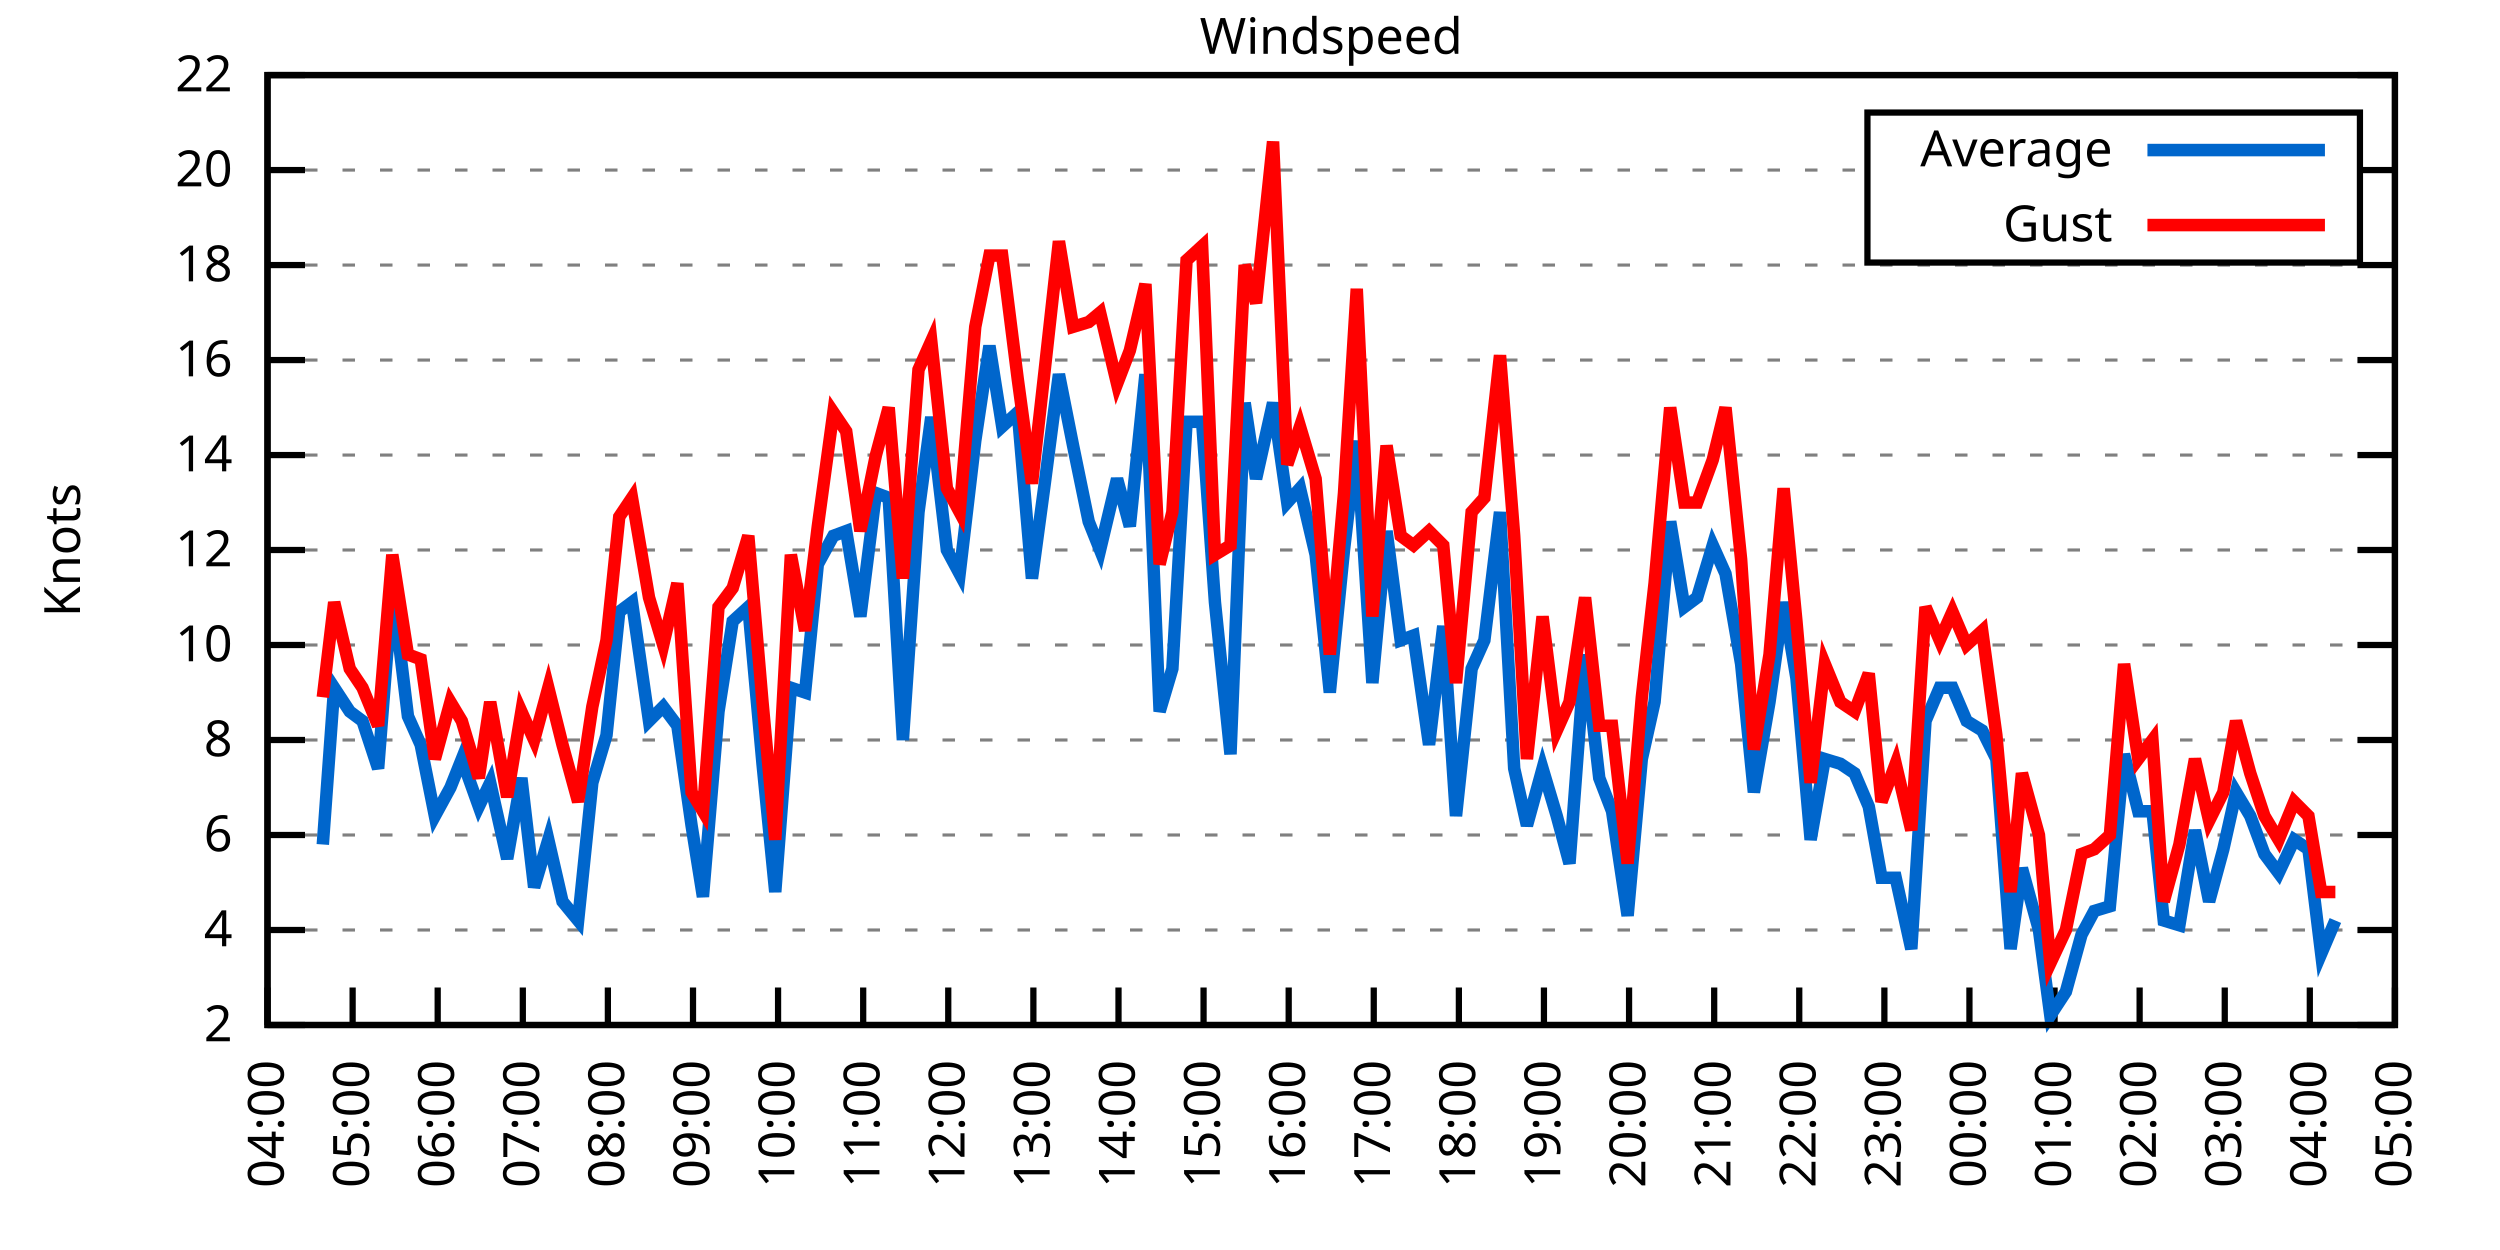
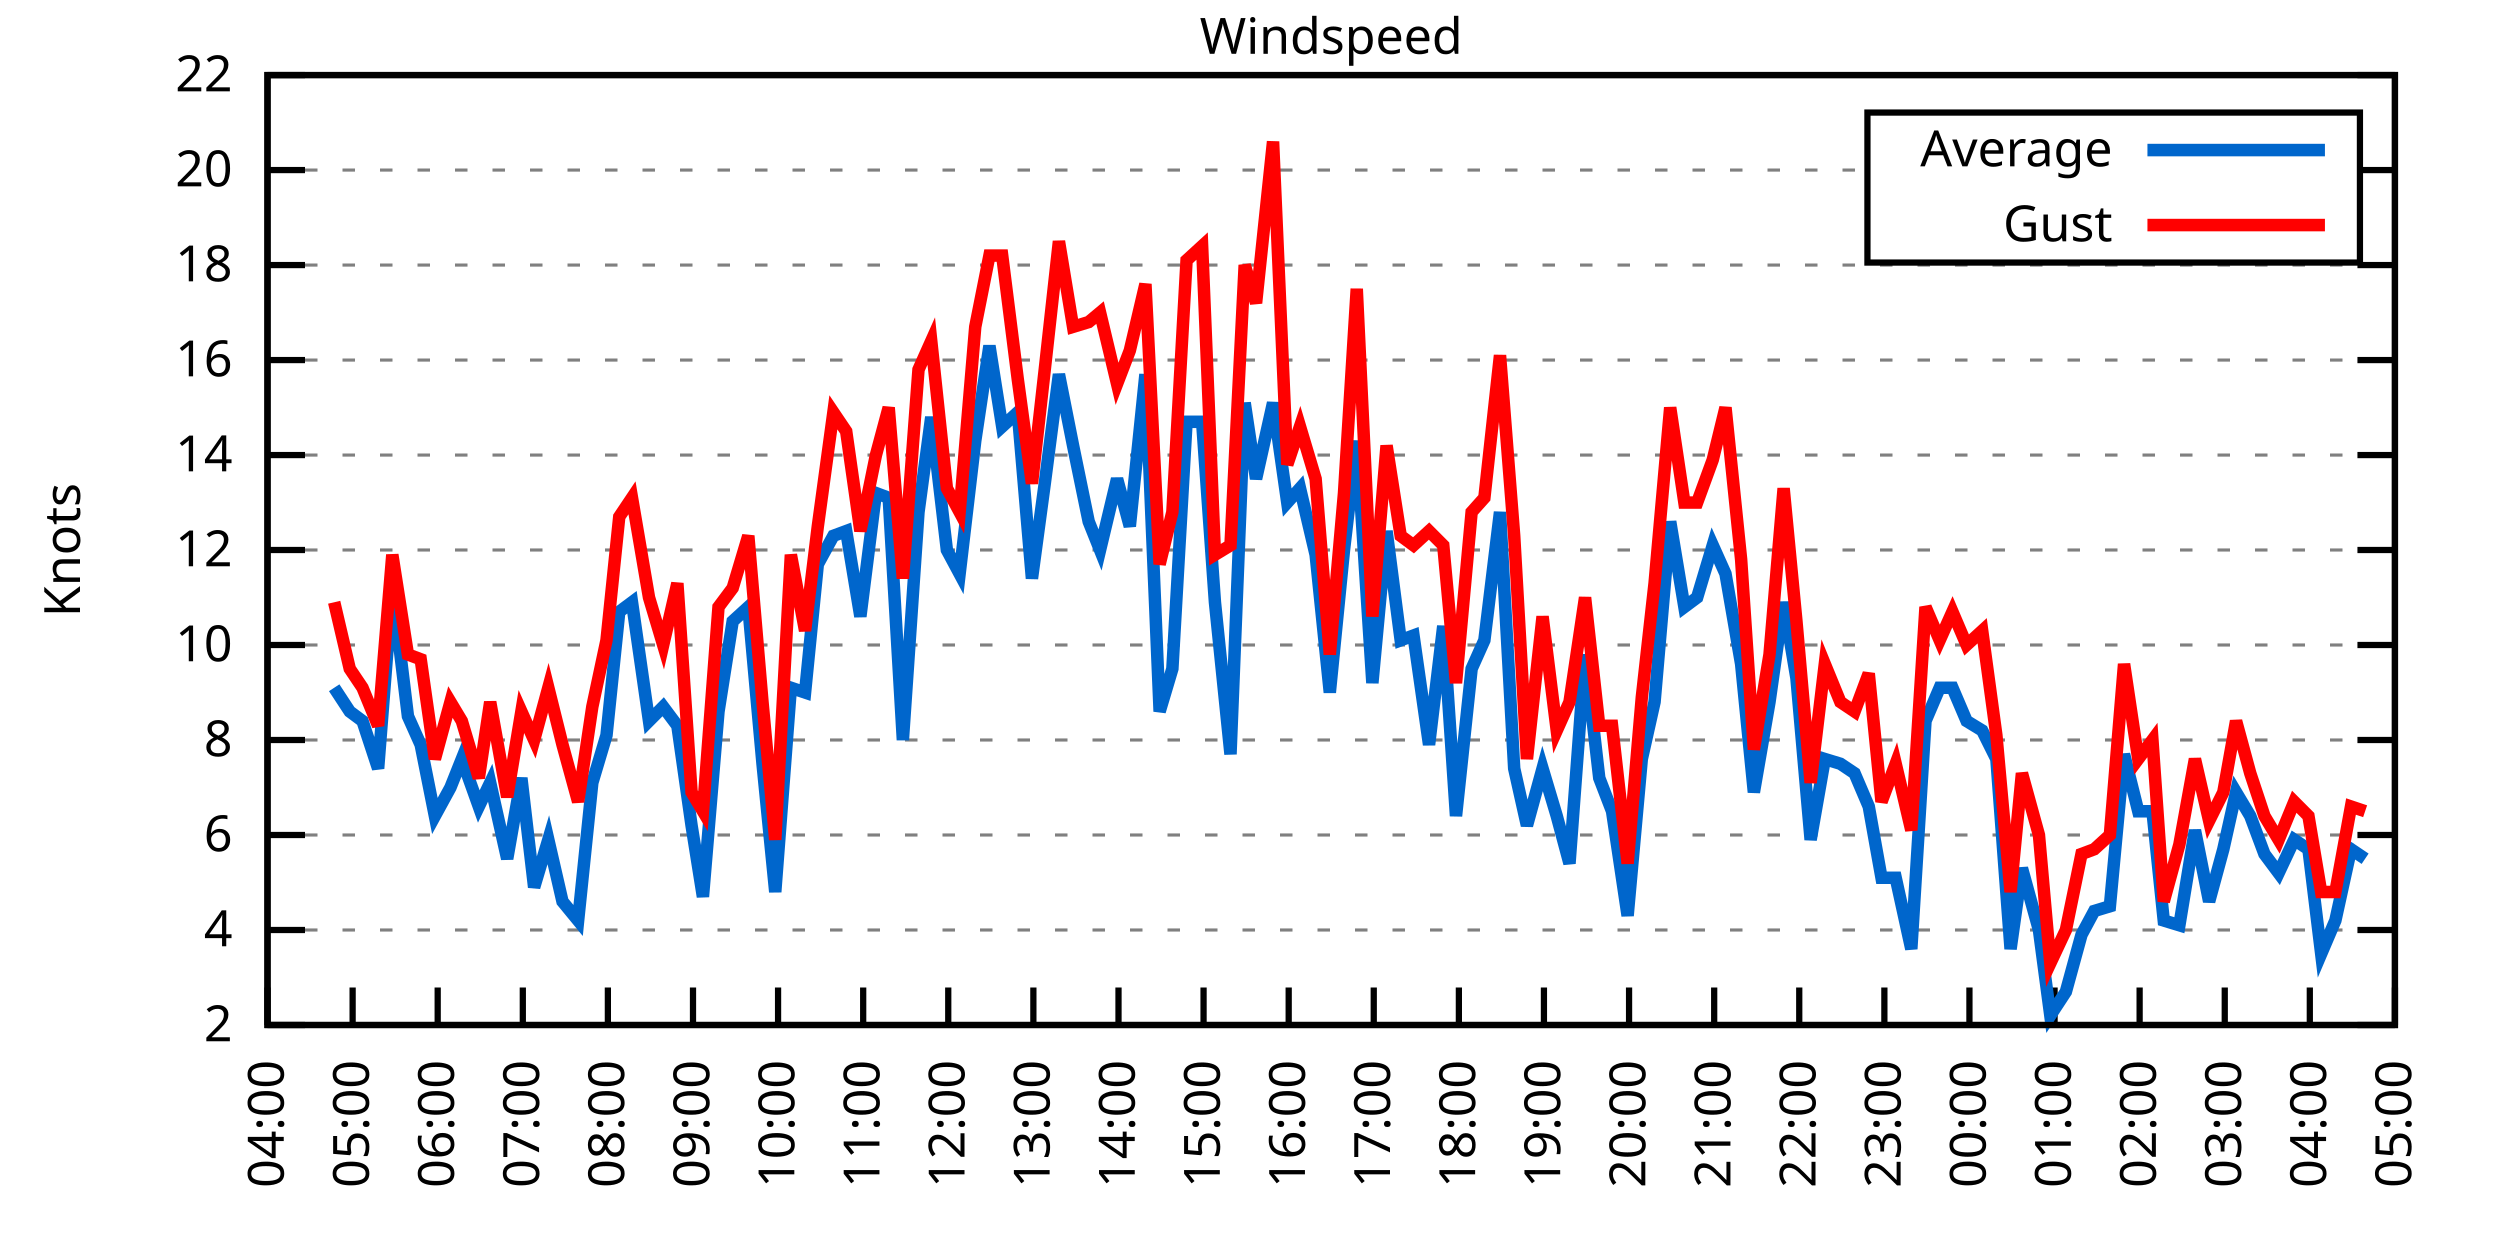
<svg xmlns="http://www.w3.org/2000/svg" xmlns:xlink="http://www.w3.org/1999/xlink" width="400" height="200" viewBox="0 0 400 200">
  <g id="gnuplot_canvas">
    <rect x="0" y="0" width="400" height="200" fill="none" />
    <defs>
      <circle id="gpDot" r="0.5" stroke-width="0.5" stroke="currentColor" />
      <path id="gpPt0" stroke-width="0.333" stroke="currentColor" d="M-1,0 h2 M0,-1 v2" />
      <path id="gpPt1" stroke-width="0.333" stroke="currentColor" d="M-1,-1 L1,1 M1,-1 L-1,1" />
      <path id="gpPt2" stroke-width="0.333" stroke="currentColor" d="M-1,0 L1,0 M0,-1 L0,1 M-1,-1 L1,1 M-1,1 L1,-1" />
      <rect id="gpPt3" stroke-width="0.333" stroke="currentColor" x="-1" y="-1" width="2" height="2" />
      <rect id="gpPt4" stroke-width="0.333" stroke="currentColor" fill="currentColor" x="-1" y="-1" width="2" height="2" />
      <circle id="gpPt5" stroke-width="0.333" stroke="currentColor" cx="0" cy="0" r="1" />
      <use xlink:href="#gpPt5" id="gpPt6" fill="currentColor" stroke="none" />
      <path id="gpPt7" stroke-width="0.333" stroke="currentColor" d="M0,-1.33 L-1.33,0.67 L1.33,0.67 z" />
      <use xlink:href="#gpPt7" id="gpPt8" fill="currentColor" stroke="none" />
      <use xlink:href="#gpPt7" id="gpPt9" stroke="currentColor" transform="rotate(180)" />
      <use xlink:href="#gpPt9" id="gpPt10" fill="currentColor" stroke="none" />
      <use xlink:href="#gpPt3" id="gpPt11" stroke="currentColor" transform="rotate(45)" />
      <use xlink:href="#gpPt11" id="gpPt12" fill="currentColor" stroke="none" />
      <path id="gpPt13" stroke-width="0.333" stroke="currentColor" d="M0,1.330 L1.265,0.411 L0.782,-1.067 L-0.782,-1.076 L-1.265,0.411 z" />
      <use xlink:href="#gpPt13" id="gpPt14" fill="currentColor" stroke="none" />
      <filter id="textbox" filterUnits="objectBoundingBox" x="0" y="0" height="1" width="1">
        <feFlood flood-color="white" flood-opacity="1" result="bgnd" />
        <feComposite in="SourceGraphic" in2="bgnd" operator="atop" />
      </filter>
      <filter id="greybox" filterUnits="objectBoundingBox" x="0" y="0" height="1" width="1">
        <feFlood flood-color="lightgrey" flood-opacity="1" result="grey" />
        <feComposite in="SourceGraphic" in2="grey" operator="atop" />
      </filter>
    </defs>
    <g fill="none" color="white" stroke="currentColor" stroke-width="1.00" stroke-linecap="butt" stroke-linejoin="miter">
</g>
    <g fill="none" color="black" stroke="currentColor" stroke-width="1.00" stroke-linecap="butt" stroke-linejoin="miter">
      <g stroke="none" shape-rendering="crispEdges">
        <polygon fill="rgb(255, 255, 255)" points="42.80,164.00 383.18,164.00 383.18,12.02 42.80,12.02 " />
      </g>
    </g>
    <g fill="none" color="black" stroke="currentColor" stroke-width="1.00" stroke-linecap="butt" stroke-linejoin="miter">
</g>
    <g fill="none" color="black" stroke="black" stroke-width="0.50" stroke-linecap="butt" stroke-linejoin="miter">
</g>
    <g fill="none" color="gray" stroke="currentColor" stroke-width="0.50" stroke-linecap="butt" stroke-linejoin="miter">
      <path stroke="gray" stroke-dasharray="2,4" class="gridline" d="M42.80,164.00 L383.19,164.00  " />
    </g>
    <g fill="none" color="gray" stroke="gray" stroke-width="1.00" stroke-linecap="butt" stroke-linejoin="miter">
</g>
    <g fill="none" color="black" stroke="currentColor" stroke-width="1.00" stroke-linecap="butt" stroke-linejoin="miter">
      <path stroke="black" d="M42.80,164.00 L48.80,164.00 M383.19,164.00 L377.19,164.00  " />
      <g transform="translate(37.20,166.60)" stroke="none" fill="black" font-family="Sans" font-size="8.00" text-anchor="end">
        <text>
          <tspan font-family="Sans"> 2</tspan>
        </text>
      </g>
    </g>
    <g fill="none" color="black" stroke="currentColor" stroke-width="1.00" stroke-linecap="butt" stroke-linejoin="miter">
</g>
    <g fill="none" color="black" stroke="black" stroke-width="0.50" stroke-linecap="butt" stroke-linejoin="miter">
</g>
    <g fill="none" color="gray" stroke="currentColor" stroke-width="0.50" stroke-linecap="butt" stroke-linejoin="miter">
      <path stroke="gray" stroke-dasharray="2,4" class="gridline" d="M42.80,148.80 L383.19,148.80  " />
    </g>
    <g fill="none" color="gray" stroke="gray" stroke-width="1.00" stroke-linecap="butt" stroke-linejoin="miter">
</g>
    <g fill="none" color="black" stroke="currentColor" stroke-width="1.00" stroke-linecap="butt" stroke-linejoin="miter">
      <path stroke="black" d="M42.80,148.80 L48.80,148.80 M383.19,148.80 L377.19,148.80  " />
      <g transform="translate(37.20,151.40)" stroke="none" fill="black" font-family="Sans" font-size="8.00" text-anchor="end">
        <text>
          <tspan font-family="Sans"> 4</tspan>
        </text>
      </g>
    </g>
    <g fill="none" color="black" stroke="currentColor" stroke-width="1.00" stroke-linecap="butt" stroke-linejoin="miter">
</g>
    <g fill="none" color="black" stroke="black" stroke-width="0.50" stroke-linecap="butt" stroke-linejoin="miter">
</g>
    <g fill="none" color="gray" stroke="currentColor" stroke-width="0.50" stroke-linecap="butt" stroke-linejoin="miter">
      <path stroke="gray" stroke-dasharray="2,4" class="gridline" d="M42.80,133.60 L383.19,133.60  " />
    </g>
    <g fill="none" color="gray" stroke="gray" stroke-width="1.00" stroke-linecap="butt" stroke-linejoin="miter">
</g>
    <g fill="none" color="black" stroke="currentColor" stroke-width="1.00" stroke-linecap="butt" stroke-linejoin="miter">
      <path stroke="black" d="M42.80,133.60 L48.80,133.60 M383.19,133.60 L377.19,133.60  " />
      <g transform="translate(37.20,136.20)" stroke="none" fill="black" font-family="Sans" font-size="8.00" text-anchor="end">
        <text>
          <tspan font-family="Sans"> 6</tspan>
        </text>
      </g>
    </g>
    <g fill="none" color="black" stroke="currentColor" stroke-width="1.00" stroke-linecap="butt" stroke-linejoin="miter">
</g>
    <g fill="none" color="black" stroke="black" stroke-width="0.50" stroke-linecap="butt" stroke-linejoin="miter">
</g>
    <g fill="none" color="gray" stroke="currentColor" stroke-width="0.50" stroke-linecap="butt" stroke-linejoin="miter">
      <path stroke="gray" stroke-dasharray="2,4" class="gridline" d="M42.80,118.40 L383.19,118.40  " />
    </g>
    <g fill="none" color="gray" stroke="gray" stroke-width="1.00" stroke-linecap="butt" stroke-linejoin="miter">
</g>
    <g fill="none" color="black" stroke="currentColor" stroke-width="1.00" stroke-linecap="butt" stroke-linejoin="miter">
      <path stroke="black" d="M42.80,118.40 L48.80,118.40 M383.19,118.40 L377.19,118.40  " />
      <g transform="translate(37.20,121.00)" stroke="none" fill="black" font-family="Sans" font-size="8.00" text-anchor="end">
        <text>
          <tspan font-family="Sans"> 8</tspan>
        </text>
      </g>
    </g>
    <g fill="none" color="black" stroke="currentColor" stroke-width="1.00" stroke-linecap="butt" stroke-linejoin="miter">
</g>
    <g fill="none" color="black" stroke="black" stroke-width="0.50" stroke-linecap="butt" stroke-linejoin="miter">
</g>
    <g fill="none" color="gray" stroke="currentColor" stroke-width="0.50" stroke-linecap="butt" stroke-linejoin="miter">
      <path stroke="gray" stroke-dasharray="2,4" class="gridline" d="M42.80,103.20 L383.19,103.20  " />
    </g>
    <g fill="none" color="gray" stroke="gray" stroke-width="1.00" stroke-linecap="butt" stroke-linejoin="miter">
</g>
    <g fill="none" color="black" stroke="currentColor" stroke-width="1.00" stroke-linecap="butt" stroke-linejoin="miter">
      <path stroke="black" d="M42.80,103.20 L48.80,103.20 M383.19,103.20 L377.19,103.20  " />
      <g transform="translate(37.20,105.80)" stroke="none" fill="black" font-family="Sans" font-size="8.00" text-anchor="end">
        <text>
          <tspan font-family="Sans"> 10</tspan>
        </text>
      </g>
    </g>
    <g fill="none" color="black" stroke="currentColor" stroke-width="1.00" stroke-linecap="butt" stroke-linejoin="miter">
</g>
    <g fill="none" color="black" stroke="black" stroke-width="0.50" stroke-linecap="butt" stroke-linejoin="miter">
</g>
    <g fill="none" color="gray" stroke="currentColor" stroke-width="0.50" stroke-linecap="butt" stroke-linejoin="miter">
      <path stroke="gray" stroke-dasharray="2,4" class="gridline" d="M42.80,88.00 L383.19,88.00  " />
    </g>
    <g fill="none" color="gray" stroke="gray" stroke-width="1.00" stroke-linecap="butt" stroke-linejoin="miter">
</g>
    <g fill="none" color="black" stroke="currentColor" stroke-width="1.00" stroke-linecap="butt" stroke-linejoin="miter">
      <path stroke="black" d="M42.80,88.00 L48.80,88.00 M383.19,88.00 L377.19,88.00  " />
      <g transform="translate(37.20,90.60)" stroke="none" fill="black" font-family="Sans" font-size="8.00" text-anchor="end">
        <text>
          <tspan font-family="Sans"> 12</tspan>
        </text>
      </g>
    </g>
    <g fill="none" color="black" stroke="currentColor" stroke-width="1.00" stroke-linecap="butt" stroke-linejoin="miter">
</g>
    <g fill="none" color="black" stroke="black" stroke-width="0.50" stroke-linecap="butt" stroke-linejoin="miter">
</g>
    <g fill="none" color="gray" stroke="currentColor" stroke-width="0.50" stroke-linecap="butt" stroke-linejoin="miter">
      <path stroke="gray" stroke-dasharray="2,4" class="gridline" d="M42.80,72.81 L383.19,72.81  " />
    </g>
    <g fill="none" color="gray" stroke="gray" stroke-width="1.00" stroke-linecap="butt" stroke-linejoin="miter">
</g>
    <g fill="none" color="black" stroke="currentColor" stroke-width="1.00" stroke-linecap="butt" stroke-linejoin="miter">
      <path stroke="black" d="M42.80,72.81 L48.80,72.81 M383.19,72.81 L377.19,72.81  " />
      <g transform="translate(37.20,75.41)" stroke="none" fill="black" font-family="Sans" font-size="8.00" text-anchor="end">
        <text>
          <tspan font-family="Sans"> 14</tspan>
        </text>
      </g>
    </g>
    <g fill="none" color="black" stroke="currentColor" stroke-width="1.00" stroke-linecap="butt" stroke-linejoin="miter">
</g>
    <g fill="none" color="black" stroke="black" stroke-width="0.50" stroke-linecap="butt" stroke-linejoin="miter">
</g>
    <g fill="none" color="gray" stroke="currentColor" stroke-width="0.50" stroke-linecap="butt" stroke-linejoin="miter">
      <path stroke="gray" stroke-dasharray="2,4" class="gridline" d="M42.80,57.61 L383.19,57.61  " />
    </g>
    <g fill="none" color="gray" stroke="gray" stroke-width="1.00" stroke-linecap="butt" stroke-linejoin="miter">
</g>
    <g fill="none" color="black" stroke="currentColor" stroke-width="1.00" stroke-linecap="butt" stroke-linejoin="miter">
      <path stroke="black" d="M42.80,57.61 L48.80,57.61 M383.19,57.61 L377.19,57.61  " />
      <g transform="translate(37.20,60.21)" stroke="none" fill="black" font-family="Sans" font-size="8.00" text-anchor="end">
        <text>
          <tspan font-family="Sans"> 16</tspan>
        </text>
      </g>
    </g>
    <g fill="none" color="black" stroke="currentColor" stroke-width="1.00" stroke-linecap="butt" stroke-linejoin="miter">
</g>
    <g fill="none" color="black" stroke="black" stroke-width="0.50" stroke-linecap="butt" stroke-linejoin="miter">
</g>
    <g fill="none" color="gray" stroke="currentColor" stroke-width="0.50" stroke-linecap="butt" stroke-linejoin="miter">
      <path stroke="gray" stroke-dasharray="2,4" class="gridline" d="M42.80,42.41 L383.19,42.41  " />
    </g>
    <g fill="none" color="gray" stroke="gray" stroke-width="1.00" stroke-linecap="butt" stroke-linejoin="miter">
</g>
    <g fill="none" color="black" stroke="currentColor" stroke-width="1.00" stroke-linecap="butt" stroke-linejoin="miter">
      <path stroke="black" d="M42.80,42.41 L48.80,42.41 M383.19,42.41 L377.19,42.41  " />
      <g transform="translate(37.20,45.01)" stroke="none" fill="black" font-family="Sans" font-size="8.00" text-anchor="end">
        <text>
          <tspan font-family="Sans"> 18</tspan>
        </text>
      </g>
    </g>
    <g fill="none" color="black" stroke="currentColor" stroke-width="1.00" stroke-linecap="butt" stroke-linejoin="miter">
</g>
    <g fill="none" color="black" stroke="black" stroke-width="0.50" stroke-linecap="butt" stroke-linejoin="miter">
</g>
    <g fill="none" color="gray" stroke="currentColor" stroke-width="0.50" stroke-linecap="butt" stroke-linejoin="miter">
      <path stroke="gray" stroke-dasharray="2,4" class="gridline" d="M42.80,27.21 L298.79,27.21 M377.59,27.21 L383.19,27.21  " />
    </g>
    <g fill="none" color="gray" stroke="gray" stroke-width="1.00" stroke-linecap="butt" stroke-linejoin="miter">
</g>
    <g fill="none" color="black" stroke="currentColor" stroke-width="1.00" stroke-linecap="butt" stroke-linejoin="miter">
      <path stroke="black" d="M42.80,27.21 L48.80,27.21 M383.19,27.21 L377.19,27.21  " />
      <g transform="translate(37.20,29.81)" stroke="none" fill="black" font-family="Sans" font-size="8.00" text-anchor="end">
        <text>
          <tspan font-family="Sans"> 20</tspan>
        </text>
      </g>
    </g>
    <g fill="none" color="black" stroke="currentColor" stroke-width="1.00" stroke-linecap="butt" stroke-linejoin="miter">
</g>
    <g fill="none" color="black" stroke="black" stroke-width="0.50" stroke-linecap="butt" stroke-linejoin="miter">
</g>
    <g fill="none" color="gray" stroke="currentColor" stroke-width="0.50" stroke-linecap="butt" stroke-linejoin="miter">
      <path stroke="gray" stroke-dasharray="2,4" class="gridline" d="M42.80,12.01 L383.19,12.01  " />
    </g>
    <g fill="none" color="gray" stroke="gray" stroke-width="1.00" stroke-linecap="butt" stroke-linejoin="miter">
</g>
    <g fill="none" color="black" stroke="currentColor" stroke-width="1.00" stroke-linecap="butt" stroke-linejoin="miter">
      <path stroke="black" d="M42.80,12.01 L48.80,12.01 M383.19,12.01 L377.19,12.01  " />
      <g transform="translate(37.20,14.61)" stroke="none" fill="black" font-family="Sans" font-size="8.00" text-anchor="end">
        <text>
          <tspan font-family="Sans"> 22</tspan>
        </text>
      </g>
    </g>
    <g fill="none" color="black" stroke="currentColor" stroke-width="1.00" stroke-linecap="butt" stroke-linejoin="miter">
      <path stroke="black" d="M42.80,164.00 L42.80,158.00  " />
      <g transform="translate(45.40,169.60) rotate(270.00)" stroke="none" fill="black" font-family="Sans" font-size="8.00" text-anchor="end">
        <text>
          <tspan font-family="Sans">04:00</tspan>
        </text>
      </g>
    </g>
    <g fill="none" color="black" stroke="currentColor" stroke-width="1.00" stroke-linecap="butt" stroke-linejoin="miter">
      <path stroke="black" d="M56.42,164.00 L56.42,158.00  " />
      <g transform="translate(59.02,169.60) rotate(270.00)" stroke="none" fill="black" font-family="Sans" font-size="8.00" text-anchor="end">
        <text>
          <tspan font-family="Sans">05:00</tspan>
        </text>
      </g>
    </g>
    <g fill="none" color="black" stroke="currentColor" stroke-width="1.00" stroke-linecap="butt" stroke-linejoin="miter">
      <path stroke="black" d="M70.03,164.00 L70.03,158.00  " />
      <g transform="translate(72.63,169.60) rotate(270.00)" stroke="none" fill="black" font-family="Sans" font-size="8.00" text-anchor="end">
        <text>
          <tspan font-family="Sans">06:00</tspan>
        </text>
      </g>
    </g>
    <g fill="none" color="black" stroke="currentColor" stroke-width="1.00" stroke-linecap="butt" stroke-linejoin="miter">
      <path stroke="black" d="M83.65,164.00 L83.65,158.00  " />
      <g transform="translate(86.25,169.60) rotate(270.00)" stroke="none" fill="black" font-family="Sans" font-size="8.00" text-anchor="end">
        <text>
          <tspan font-family="Sans">07:00</tspan>
        </text>
      </g>
    </g>
    <g fill="none" color="black" stroke="currentColor" stroke-width="1.00" stroke-linecap="butt" stroke-linejoin="miter">
      <path stroke="black" d="M97.26,164.00 L97.26,158.00  " />
      <g transform="translate(99.86,169.60) rotate(270.00)" stroke="none" fill="black" font-family="Sans" font-size="8.00" text-anchor="end">
        <text>
          <tspan font-family="Sans">08:00</tspan>
        </text>
      </g>
    </g>
    <g fill="none" color="black" stroke="currentColor" stroke-width="1.00" stroke-linecap="butt" stroke-linejoin="miter">
      <path stroke="black" d="M110.88,164.00 L110.88,158.00  " />
      <g transform="translate(113.48,169.60) rotate(270.00)" stroke="none" fill="black" font-family="Sans" font-size="8.00" text-anchor="end">
        <text>
          <tspan font-family="Sans">09:00</tspan>
        </text>
      </g>
    </g>
    <g fill="none" color="black" stroke="currentColor" stroke-width="1.00" stroke-linecap="butt" stroke-linejoin="miter">
      <path stroke="black" d="M124.49,164.00 L124.49,158.00  " />
      <g transform="translate(127.09,169.60) rotate(270.00)" stroke="none" fill="black" font-family="Sans" font-size="8.00" text-anchor="end">
        <text>
          <tspan font-family="Sans">10:00</tspan>
        </text>
      </g>
    </g>
    <g fill="none" color="black" stroke="currentColor" stroke-width="1.00" stroke-linecap="butt" stroke-linejoin="miter">
      <path stroke="black" d="M138.11,164.00 L138.11,158.00  " />
      <g transform="translate(140.71,169.60) rotate(270.00)" stroke="none" fill="black" font-family="Sans" font-size="8.00" text-anchor="end">
        <text>
          <tspan font-family="Sans">11:00</tspan>
        </text>
      </g>
    </g>
    <g fill="none" color="black" stroke="currentColor" stroke-width="1.00" stroke-linecap="butt" stroke-linejoin="miter">
      <path stroke="black" d="M151.72,164.00 L151.72,158.00  " />
      <g transform="translate(154.32,169.60) rotate(270.00)" stroke="none" fill="black" font-family="Sans" font-size="8.00" text-anchor="end">
        <text>
          <tspan font-family="Sans">12:00</tspan>
        </text>
      </g>
    </g>
    <g fill="none" color="black" stroke="currentColor" stroke-width="1.00" stroke-linecap="butt" stroke-linejoin="miter">
      <path stroke="black" d="M165.34,164.00 L165.34,158.00  " />
      <g transform="translate(167.94,169.60) rotate(270.00)" stroke="none" fill="black" font-family="Sans" font-size="8.00" text-anchor="end">
        <text>
          <tspan font-family="Sans">13:00</tspan>
        </text>
      </g>
    </g>
    <g fill="none" color="black" stroke="currentColor" stroke-width="1.00" stroke-linecap="butt" stroke-linejoin="miter">
      <path stroke="black" d="M178.96,164.00 L178.96,158.00  " />
      <g transform="translate(181.56,169.60) rotate(270.00)" stroke="none" fill="black" font-family="Sans" font-size="8.00" text-anchor="end">
        <text>
          <tspan font-family="Sans">14:00</tspan>
        </text>
      </g>
    </g>
    <g fill="none" color="black" stroke="currentColor" stroke-width="1.00" stroke-linecap="butt" stroke-linejoin="miter">
      <path stroke="black" d="M192.57,164.00 L192.57,158.00  " />
      <g transform="translate(195.17,169.60) rotate(270.00)" stroke="none" fill="black" font-family="Sans" font-size="8.00" text-anchor="end">
        <text>
          <tspan font-family="Sans">15:00</tspan>
        </text>
      </g>
    </g>
    <g fill="none" color="black" stroke="currentColor" stroke-width="1.00" stroke-linecap="butt" stroke-linejoin="miter">
      <path stroke="black" d="M206.19,164.00 L206.19,158.00  " />
      <g transform="translate(208.79,169.60) rotate(270.00)" stroke="none" fill="black" font-family="Sans" font-size="8.00" text-anchor="end">
        <text>
          <tspan font-family="Sans">16:00</tspan>
        </text>
      </g>
    </g>
    <g fill="none" color="black" stroke="currentColor" stroke-width="1.00" stroke-linecap="butt" stroke-linejoin="miter">
      <path stroke="black" d="M219.80,164.00 L219.80,158.00  " />
      <g transform="translate(222.40,169.60) rotate(270.00)" stroke="none" fill="black" font-family="Sans" font-size="8.00" text-anchor="end">
        <text>
          <tspan font-family="Sans">17:00</tspan>
        </text>
      </g>
    </g>
    <g fill="none" color="black" stroke="currentColor" stroke-width="1.00" stroke-linecap="butt" stroke-linejoin="miter">
      <path stroke="black" d="M233.42,164.00 L233.42,158.00  " />
      <g transform="translate(236.02,169.60) rotate(270.00)" stroke="none" fill="black" font-family="Sans" font-size="8.00" text-anchor="end">
        <text>
          <tspan font-family="Sans">18:00</tspan>
        </text>
      </g>
    </g>
    <g fill="none" color="black" stroke="currentColor" stroke-width="1.00" stroke-linecap="butt" stroke-linejoin="miter">
      <path stroke="black" d="M247.03,164.00 L247.03,158.00  " />
      <g transform="translate(249.63,169.60) rotate(270.00)" stroke="none" fill="black" font-family="Sans" font-size="8.00" text-anchor="end">
        <text>
          <tspan font-family="Sans">19:00</tspan>
        </text>
      </g>
    </g>
    <g fill="none" color="black" stroke="currentColor" stroke-width="1.00" stroke-linecap="butt" stroke-linejoin="miter">
      <path stroke="black" d="M260.65,164.00 L260.65,158.00  " />
      <g transform="translate(263.25,169.60) rotate(270.00)" stroke="none" fill="black" font-family="Sans" font-size="8.00" text-anchor="end">
        <text>
          <tspan font-family="Sans">20:00</tspan>
        </text>
      </g>
    </g>
    <g fill="none" color="black" stroke="currentColor" stroke-width="1.00" stroke-linecap="butt" stroke-linejoin="miter">
      <path stroke="black" d="M274.27,164.00 L274.27,158.00  " />
      <g transform="translate(276.87,169.60) rotate(270.00)" stroke="none" fill="black" font-family="Sans" font-size="8.00" text-anchor="end">
        <text>
          <tspan font-family="Sans">21:00</tspan>
        </text>
      </g>
    </g>
    <g fill="none" color="black" stroke="currentColor" stroke-width="1.00" stroke-linecap="butt" stroke-linejoin="miter">
      <path stroke="black" d="M287.88,164.00 L287.88,158.00  " />
      <g transform="translate(290.48,169.60) rotate(270.00)" stroke="none" fill="black" font-family="Sans" font-size="8.00" text-anchor="end">
        <text>
          <tspan font-family="Sans">22:00</tspan>
        </text>
      </g>
    </g>
    <g fill="none" color="black" stroke="currentColor" stroke-width="1.00" stroke-linecap="butt" stroke-linejoin="miter">
      <path stroke="black" d="M301.50,164.00 L301.50,158.00  " />
      <g transform="translate(304.10,169.60) rotate(270.00)" stroke="none" fill="black" font-family="Sans" font-size="8.00" text-anchor="end">
        <text>
          <tspan font-family="Sans">23:00</tspan>
        </text>
      </g>
    </g>
    <g fill="none" color="black" stroke="currentColor" stroke-width="1.00" stroke-linecap="butt" stroke-linejoin="miter">
      <path stroke="black" d="M315.11,164.00 L315.11,158.00  " />
      <g transform="translate(317.71,169.60) rotate(270.00)" stroke="none" fill="black" font-family="Sans" font-size="8.00" text-anchor="end">
        <text>
          <tspan font-family="Sans">00:00</tspan>
        </text>
      </g>
    </g>
    <g fill="none" color="black" stroke="currentColor" stroke-width="1.00" stroke-linecap="butt" stroke-linejoin="miter">
      <path stroke="black" d="M328.73,164.00 L328.73,158.00  " />
      <g transform="translate(331.33,169.60) rotate(270.00)" stroke="none" fill="black" font-family="Sans" font-size="8.00" text-anchor="end">
        <text>
          <tspan font-family="Sans">01:00</tspan>
        </text>
      </g>
    </g>
    <g fill="none" color="black" stroke="currentColor" stroke-width="1.00" stroke-linecap="butt" stroke-linejoin="miter">
      <path stroke="black" d="M342.34,164.00 L342.34,158.00  " />
      <g transform="translate(344.94,169.60) rotate(270.00)" stroke="none" fill="black" font-family="Sans" font-size="8.00" text-anchor="end">
        <text>
          <tspan font-family="Sans">02:00</tspan>
        </text>
      </g>
    </g>
    <g fill="none" color="black" stroke="currentColor" stroke-width="1.00" stroke-linecap="butt" stroke-linejoin="miter">
      <path stroke="black" d="M355.96,164.00 L355.96,158.00  " />
      <g transform="translate(358.56,169.60) rotate(270.00)" stroke="none" fill="black" font-family="Sans" font-size="8.00" text-anchor="end">
        <text>
          <tspan font-family="Sans">03:00</tspan>
        </text>
      </g>
    </g>
    <g fill="none" color="black" stroke="currentColor" stroke-width="1.00" stroke-linecap="butt" stroke-linejoin="miter">
      <path stroke="black" d="M369.57,164.00 L369.57,158.00  " />
      <g transform="translate(372.17,169.60) rotate(270.00)" stroke="none" fill="black" font-family="Sans" font-size="8.00" text-anchor="end">
        <text>
          <tspan font-family="Sans">04:00</tspan>
        </text>
      </g>
    </g>
    <g fill="none" color="black" stroke="currentColor" stroke-width="1.00" stroke-linecap="butt" stroke-linejoin="miter">
      <path stroke="black" d="M383.19,164.00 L383.19,158.00  " />
      <g transform="translate(385.79,169.60) rotate(270.00)" stroke="none" fill="black" font-family="Sans" font-size="8.00" text-anchor="end">
        <text>
          <tspan font-family="Sans">05:00</tspan>
        </text>
      </g>
    </g>
    <g fill="none" color="black" stroke="currentColor" stroke-width="1.00" stroke-linecap="butt" stroke-linejoin="miter">
</g>
    <g fill="none" color="black" stroke="currentColor" stroke-width="1.00" stroke-linecap="butt" stroke-linejoin="miter">
      <path stroke="black" d="M42.80,12.01 L42.80,164.00 L383.19,164.00 L383.19,12.01 L42.80,12.01 Z  " />
    </g>
    <g fill="none" color="black" stroke="currentColor" stroke-width="1.00" stroke-linecap="butt" stroke-linejoin="miter">
</g>
    <g fill="none" color="black" stroke="currentColor" stroke-width="1.00" stroke-linecap="butt" stroke-linejoin="miter">
      <path stroke="black" d="M298.79,42.01 L298.79,18.01 L377.59,18.01 L377.59,42.01 L298.79,42.01 Z  " />
    </g>
    <g id="Windspeed_plot_1">
      <g fill="none" color="white" stroke="black" stroke-width="2.00" stroke-linecap="butt" stroke-linejoin="miter">
</g>
      <g fill="none" color="black" stroke="currentColor" stroke-width="2.00" stroke-linecap="butt" stroke-linejoin="miter">
        <g transform="translate(337.99,26.61)" stroke="none" fill="black" font-family="Sans" font-size="8.00" text-anchor="end">
          <text>
            <tspan font-family="Sans">Average</tspan>
          </text>
        </g>
      </g>
      <g fill="none" color="black" stroke="currentColor" stroke-width="2.00" stroke-linecap="butt" stroke-linejoin="miter">
-         <path stroke="rgb(  0, 102, 204)" d="M343.59,24.01 L371.99,24.01 M51.65,135.12 L53.47,110.04 L55.96,113.84 L58.00,115.36 L60.50,122.96 L62.77,94.08   L65.27,114.60 L67.31,119.16 L69.58,130.56 L72.07,126.00 L73.89,121.44 L76.61,129.04 L78.43,125.24 L81.15,137.40   L83.42,124.48 L85.46,141.96 L87.73,134.36 L90.00,144.24 L92.50,147.28 L94.77,125.24 L97.04,117.64 L99.08,97.88   L101.12,96.36 L103.84,115.36 L106.11,113.08 L108.38,116.12 L110.65,132.08 L112.47,143.48 L114.96,113.84 L117.23,99.40   L119.73,97.12 L122.00,122.20 L124.04,142.72 L126.54,110.04 L128.81,110.80 L130.85,90.28 L133.34,85.73 L135.39,84.97   L137.66,98.64 L140.15,78.89 L142.19,79.65 L144.46,118.40 L146.96,81.93 L149.00,66.73 L151.50,88.00 L153.54,91.80   L156.04,70.53 L158.31,55.33 L160.35,68.25 L162.84,65.97 L165.11,92.56 L167.16,77.37 L169.43,59.89 L171.69,71.29   L174.19,83.45 L176.01,88.00 L178.73,76.61 L180.77,84.21 L183.27,59.89 L185.54,113.84 L187.58,107.00 L189.85,67.49   L192.34,67.49 L194.39,96.36 L196.88,120.68 L199.15,64.45 L200.97,76.61 L203.69,64.45 L205.96,80.41 L208.00,78.13   L210.50,88.76 L212.77,110.80 L215.04,88.00 L217.08,70.53 L219.58,109.28 L221.85,84.97 L224.11,102.44 L226.16,101.68   L228.65,119.16 L230.92,100.16 L232.96,130.56 L235.46,107.00 L237.50,102.44 L240.00,81.93 L242.27,122.96 L244.31,132.08   L246.81,122.96 L249.08,130.56 L251.12,138.16 L253.61,104.72 L255.88,124.48 L257.93,129.80 L260.42,146.52 L262.69,121.44   L264.73,112.32 L267.23,83.45 L269.50,97.12 L271.54,95.60 L274.04,87.25 L276.08,91.80 L278.58,106.24 L280.62,126.76   L283.12,112.32 L285.38,96.36 L287.43,108.52 L289.70,134.36 L291.97,121.44 L294.46,122.20 L296.73,123.72 L299.00,129.04   L301.04,140.44 L303.31,140.44 L305.81,151.84 L308.08,115.36 L310.35,110.04 L312.39,110.04 L314.66,115.36 L317.15,116.88   L319.42,121.44 L321.69,151.84 L323.51,138.92 L326.23,148.80 L328.05,162.48 L330.54,158.68 L333.04,149.56 L335.08,145.76   L337.58,145.00 L339.85,120.68 L342.12,129.80 L344.39,129.80 L346.20,147.28 L348.70,148.04 L351.19,132.84 L353.46,144.24   L355.73,135.88 L357.77,126.76 L360.04,130.56 L362.31,136.64 L364.58,139.68 L367.08,134.36 L369.35,135.88 L371.39,152.60   L373.66,147.28  " />
+         <path stroke="rgb(  0, 102, 204)" d="M343.59,24.01 L371.99,24.01 M53.47,110.04 L55.96,113.84 L58.00,115.36 L60.50,122.96 L62.77,94.08 L65.27,114.60   L67.31,119.16 L69.58,130.56 L72.07,126.00 L73.89,121.44 L76.61,129.04 L78.43,125.24 L81.15,137.40 L83.42,124.48   L85.46,141.96 L87.73,134.36 L90.00,144.24 L92.50,147.28 L94.77,125.24 L97.04,117.64 L99.08,97.88 L101.12,96.36   L103.84,115.36 L106.11,113.08 L108.38,116.12 L110.65,132.08 L112.47,143.48 L114.96,113.84 L117.23,99.40 L119.73,97.12   L122.00,122.20 L124.04,142.72 L126.54,110.04 L128.81,110.80 L130.85,90.28 L133.34,85.73 L135.39,84.97 L137.66,98.64   L140.15,78.89 L142.19,79.65 L144.46,118.40 L146.96,81.93 L149.00,66.73 L151.50,88.00 L153.54,91.80 L156.04,70.53   L158.31,55.33 L160.35,68.25 L162.84,65.97 L165.11,92.56 L167.16,77.37 L169.43,59.89 L171.69,71.29 L174.19,83.45   L176.01,88.00 L178.73,76.61 L180.77,84.21 L183.27,59.89 L185.54,113.84 L187.58,107.00 L189.85,67.49 L192.34,67.49   L194.39,96.36 L196.88,120.68 L199.15,64.45 L200.97,76.61 L203.69,64.45 L205.96,80.41 L208.00,78.13 L210.50,88.76   L212.77,110.80 L215.04,88.00 L217.08,70.53 L219.58,109.28 L221.85,84.97 L224.11,102.44 L226.16,101.68 L228.65,119.16   L230.92,100.16 L232.96,130.56 L235.46,107.00 L237.50,102.44 L240.00,81.93 L242.27,122.96 L244.31,132.08 L246.81,122.96   L249.08,130.56 L251.12,138.16 L253.61,104.72 L255.88,124.48 L257.93,129.80 L260.42,146.52 L262.69,121.44 L264.73,112.32   L267.23,83.45 L269.50,97.12 L271.54,95.60 L274.04,87.25 L276.08,91.80 L278.58,106.24 L280.62,126.76 L283.12,112.32   L285.38,96.36 L287.43,108.52 L289.70,134.36 L291.97,121.44 L294.46,122.20 L296.73,123.72 L299.00,129.04 L301.04,140.44   L303.31,140.44 L305.81,151.84 L308.08,115.36 L310.35,110.04 L312.39,110.04 L314.66,115.36 L317.15,116.88 L319.42,121.44   L321.69,151.84 L323.51,138.92 L326.23,148.80 L328.05,162.48 L330.54,158.68 L333.04,149.56 L335.08,145.76 L337.58,145.00   L339.85,120.68 L342.12,129.80 L344.39,129.80 L346.20,147.28 L348.70,148.04 L351.19,132.84 L353.46,144.24 L355.73,135.88   L357.77,126.76 L360.04,130.56 L362.31,136.64 L364.58,139.68 L367.08,134.36 L369.35,135.88 L371.39,152.60 L373.66,147.28   L376.16,135.88 L378.42,137.40  " />
      </g>
    </g>
    <g id="Windspeed_plot_2">
      <g fill="none" color="black" stroke="currentColor" stroke-width="2.00" stroke-linecap="butt" stroke-linejoin="miter">
        <g transform="translate(337.99,38.61)" stroke="none" fill="black" font-family="Sans" font-size="8.00" text-anchor="end">
          <text>
            <tspan font-family="Sans">Gust</tspan>
          </text>
        </g>
      </g>
      <g fill="none" color="black" stroke="currentColor" stroke-width="2.00" stroke-linecap="butt" stroke-linejoin="miter">
-         <path stroke="rgb(255,   0,   0)" d="M343.59,36.01 L371.99,36.01 M51.65,111.56 L53.47,96.36 L55.96,107.00 L58.00,110.04 L60.50,116.12 L62.77,88.76   L65.27,104.72 L67.31,105.48 L69.58,121.44 L72.07,112.32 L73.89,115.36 L76.61,124.48 L78.43,112.32 L81.15,127.52   L83.42,113.84 L85.46,118.40 L87.73,110.04 L90.00,119.16 L92.50,128.28 L94.77,113.08 L97.04,102.44 L99.08,82.69   L101.12,79.65 L103.84,95.60 L106.11,103.20 L108.38,93.32 L110.65,126.76 L112.47,129.80 L114.96,97.12 L117.23,94.08   L119.73,85.73 L122.00,112.32 L124.04,134.36 L126.54,88.76 L128.81,100.92 L130.85,84.21 L133.34,65.97 L135.39,69.01   L137.66,84.97 L140.15,72.81 L142.19,65.21 L144.46,92.56 L146.96,59.13 L149.00,54.57 L151.50,78.13 L153.54,81.93   L156.04,52.29 L158.31,40.89 L160.35,40.89 L162.84,60.65 L165.11,77.37 L167.16,59.13 L169.43,38.61 L171.69,52.29   L174.19,51.53 L176.01,50.01 L178.73,61.41 L180.77,56.09 L183.27,45.45 L185.54,90.28 L187.58,81.93 L189.85,41.65   L192.34,39.37 L194.39,88.76 L196.88,87.25 L199.15,42.41 L200.97,48.49 L203.69,22.65 L205.96,74.33 L208.00,68.25   L210.50,76.61 L212.77,104.72 L215.04,78.89 L217.08,46.21 L219.58,98.64 L221.85,71.29 L224.11,85.73 L226.16,87.25   L228.65,84.97 L230.92,87.25 L232.96,109.28 L235.46,81.93 L237.50,79.65 L240.00,56.85 L242.27,85.73 L244.31,121.44   L246.81,98.64 L249.08,116.88 L251.12,112.32 L253.61,95.60 L255.88,116.12 L257.93,116.12 L260.42,138.16 L262.69,111.56   L264.73,93.32 L267.23,65.21 L269.50,80.41 L271.54,80.41 L274.04,73.57 L276.08,65.21 L278.58,89.52 L280.62,119.92   L283.12,104.72 L285.38,78.13 L287.43,99.40 L289.70,125.24 L291.97,106.24 L294.46,112.32 L296.73,113.84 L299.00,107.76   L301.04,128.28 L303.31,122.20 L305.81,132.84 L308.08,97.12 L310.35,102.44 L312.39,97.88 L314.66,103.20 L317.15,100.92   L319.42,117.64 L321.69,142.72 L323.51,123.72 L326.23,133.60 L328.05,154.12 L330.54,148.80 L333.04,136.64 L335.08,135.88   L337.58,133.60 L339.85,106.24 L342.12,121.44 L344.39,118.40 L346.20,144.24 L348.70,135.12 L351.19,121.44 L353.46,131.32   L355.73,126.76 L357.77,115.36 L360.04,123.72 L362.31,130.56 L364.58,134.36 L367.08,128.28 L369.35,130.56 L371.39,142.72   L373.66,142.72  " />
+         <path stroke="rgb(255,   0,   0)" d="M343.59,36.01 L371.99,36.01 M53.47,96.36 L55.96,107.00 L58.00,110.04 L60.50,116.12 L62.77,88.76 L65.27,104.72   L67.31,105.48 L69.58,121.44 L72.07,112.32 L73.89,115.36 L76.61,124.48 L78.43,112.32 L81.15,127.52 L83.42,113.84   L85.46,118.40 L87.73,110.04 L90.00,119.16 L92.50,128.28 L94.77,113.08 L97.04,102.44 L99.08,82.69 L101.12,79.65   L103.84,95.60 L106.11,103.20 L108.38,93.32 L110.65,126.76 L112.47,129.80 L114.96,97.12 L117.23,94.08 L119.73,85.73   L122.00,112.32 L124.04,134.36 L126.54,88.76 L128.81,100.92 L130.85,84.21 L133.34,65.97 L135.39,69.01 L137.66,84.97   L140.15,72.81 L142.19,65.21 L144.46,92.56 L146.96,59.13 L149.00,54.57 L151.50,78.13 L153.54,81.93 L156.04,52.29   L158.31,40.89 L160.35,40.89 L162.84,60.65 L165.11,77.37 L167.16,59.13 L169.43,38.61 L171.69,52.29 L174.19,51.53   L176.01,50.01 L178.73,61.41 L180.77,56.09 L183.27,45.45 L185.54,90.28 L187.58,81.93 L189.85,41.65 L192.34,39.37   L194.39,88.76 L196.88,87.25 L199.15,42.41 L200.97,48.49 L203.69,22.65 L205.96,74.33 L208.00,68.25 L210.50,76.61   L212.77,104.72 L215.04,78.89 L217.08,46.21 L219.58,98.64 L221.85,71.29 L224.11,85.73 L226.16,87.25 L228.65,84.97   L230.92,87.25 L232.96,109.28 L235.46,81.93 L237.50,79.65 L240.00,56.85 L242.27,85.73 L244.31,121.44 L246.81,98.64   L249.08,116.88 L251.12,112.32 L253.61,95.60 L255.88,116.12 L257.93,116.12 L260.42,138.16 L262.69,111.56 L264.73,93.32   L267.23,65.21 L269.50,80.41 L271.54,80.41 L274.04,73.57 L276.08,65.21 L278.58,89.52 L280.62,119.92 L283.12,104.72   L285.38,78.13 L287.43,99.40 L289.70,125.24 L291.97,106.24 L294.46,112.32 L296.73,113.84 L299.00,107.76 L301.04,128.28   L303.31,122.20 L305.81,132.84 L308.08,97.12 L310.35,102.44 L312.39,97.88 L314.66,103.20 L317.15,100.92 L319.42,117.64   L321.69,142.72 L323.51,123.72 L326.23,133.60 L328.05,154.12 L330.54,148.80 L333.04,136.64 L335.08,135.88 L337.58,133.60   L339.85,106.24 L342.12,121.44 L344.39,118.40 L346.20,144.24 L348.70,135.12 L351.19,121.44 L353.46,131.32 L355.73,126.76   L357.77,115.36 L360.04,123.72 L362.31,130.56 L364.58,134.36 L367.08,128.28 L369.35,130.56 L371.39,142.72 L373.66,142.72   L376.16,129.04 L378.42,129.80  " />
      </g>
    </g>
    <g fill="none" color="black" stroke="currentColor" stroke-width="2.00" stroke-linecap="butt" stroke-linejoin="miter">
</g>
    <g fill="none" color="black" stroke="black" stroke-width="1.00" stroke-linecap="butt" stroke-linejoin="miter">
</g>
    <g fill="none" color="black" stroke="currentColor" stroke-width="1.00" stroke-linecap="butt" stroke-linejoin="miter">
      <path stroke="black" d="M42.80,12.01 L42.80,164.00 L383.19,164.00 L383.19,12.01 L42.80,12.01 Z  " />
      <g transform="translate(12.80,88.01) rotate(270.00)" stroke="none" fill="black" font-family="Sans" font-size="8.00" text-anchor="middle">
        <text>
          <tspan font-family="Sans">Knots</tspan>
        </text>
      </g>
    </g>
    <g fill="none" color="black" stroke="currentColor" stroke-width="1.00" stroke-linecap="butt" stroke-linejoin="miter">
</g>
    <g fill="none" color="black" stroke="currentColor" stroke-width="1.00" stroke-linecap="butt" stroke-linejoin="miter">
      <g transform="translate(212.99,8.61)" stroke="none" fill="black" font-family="Sans" font-size="8.00" text-anchor="middle">
        <text>
          <tspan font-family="Sans">Windspeed</tspan>
        </text>
      </g>
    </g>
    <g fill="none" color="black" stroke="currentColor" stroke-width="1.00" stroke-linecap="butt" stroke-linejoin="miter">
</g>
  </g>
</svg>
